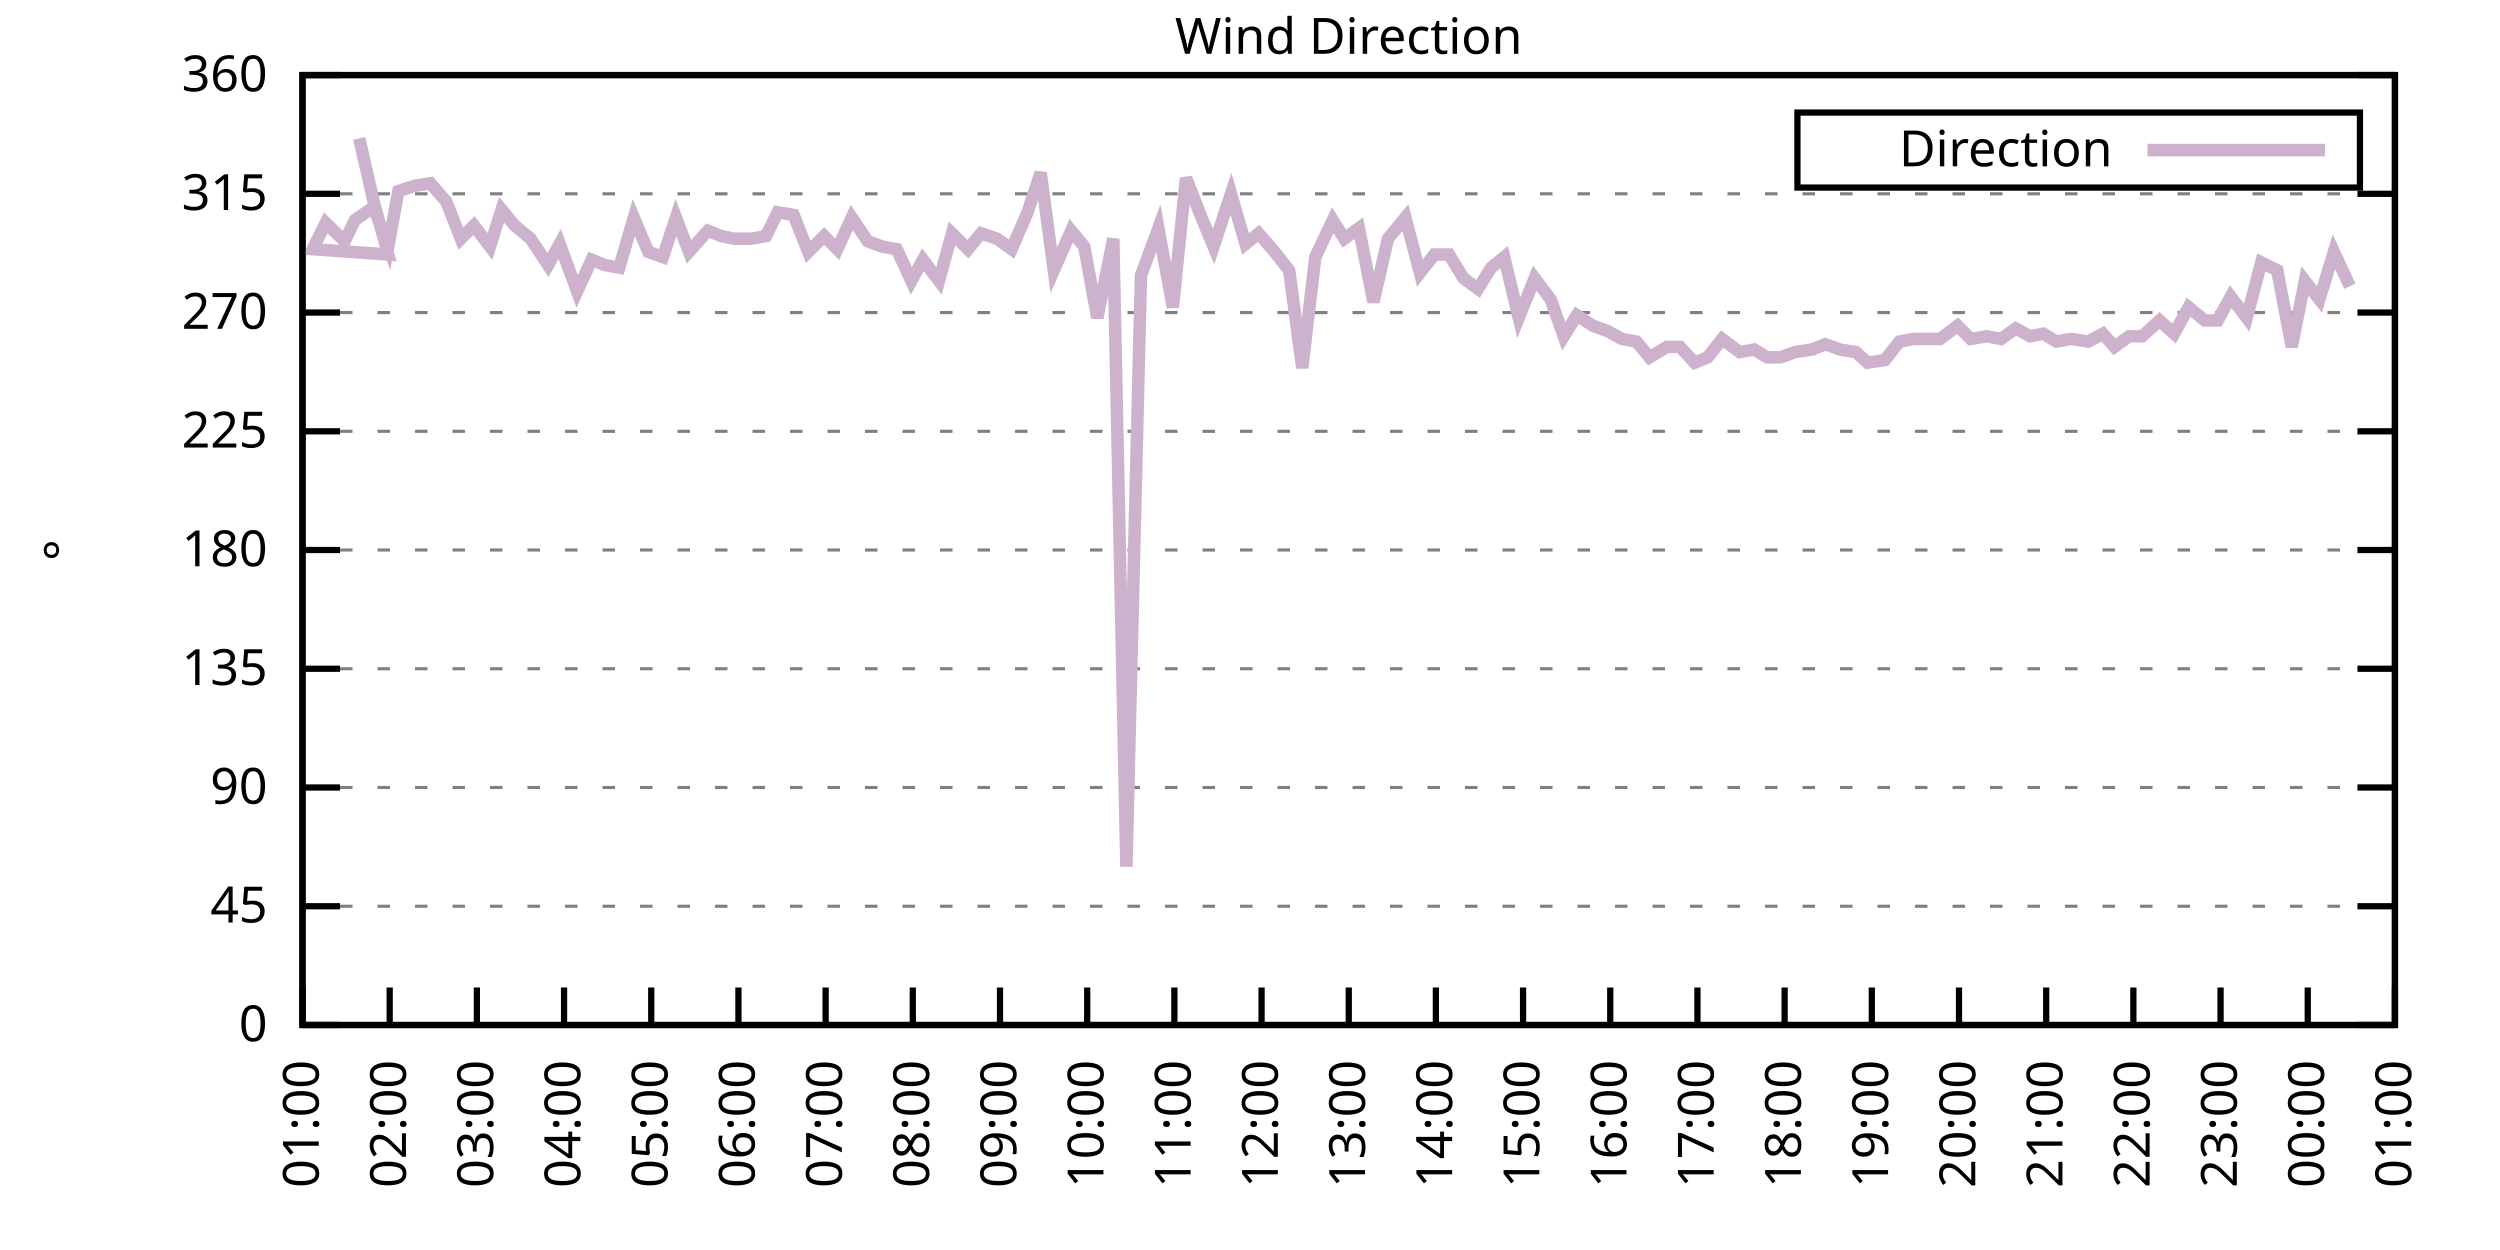
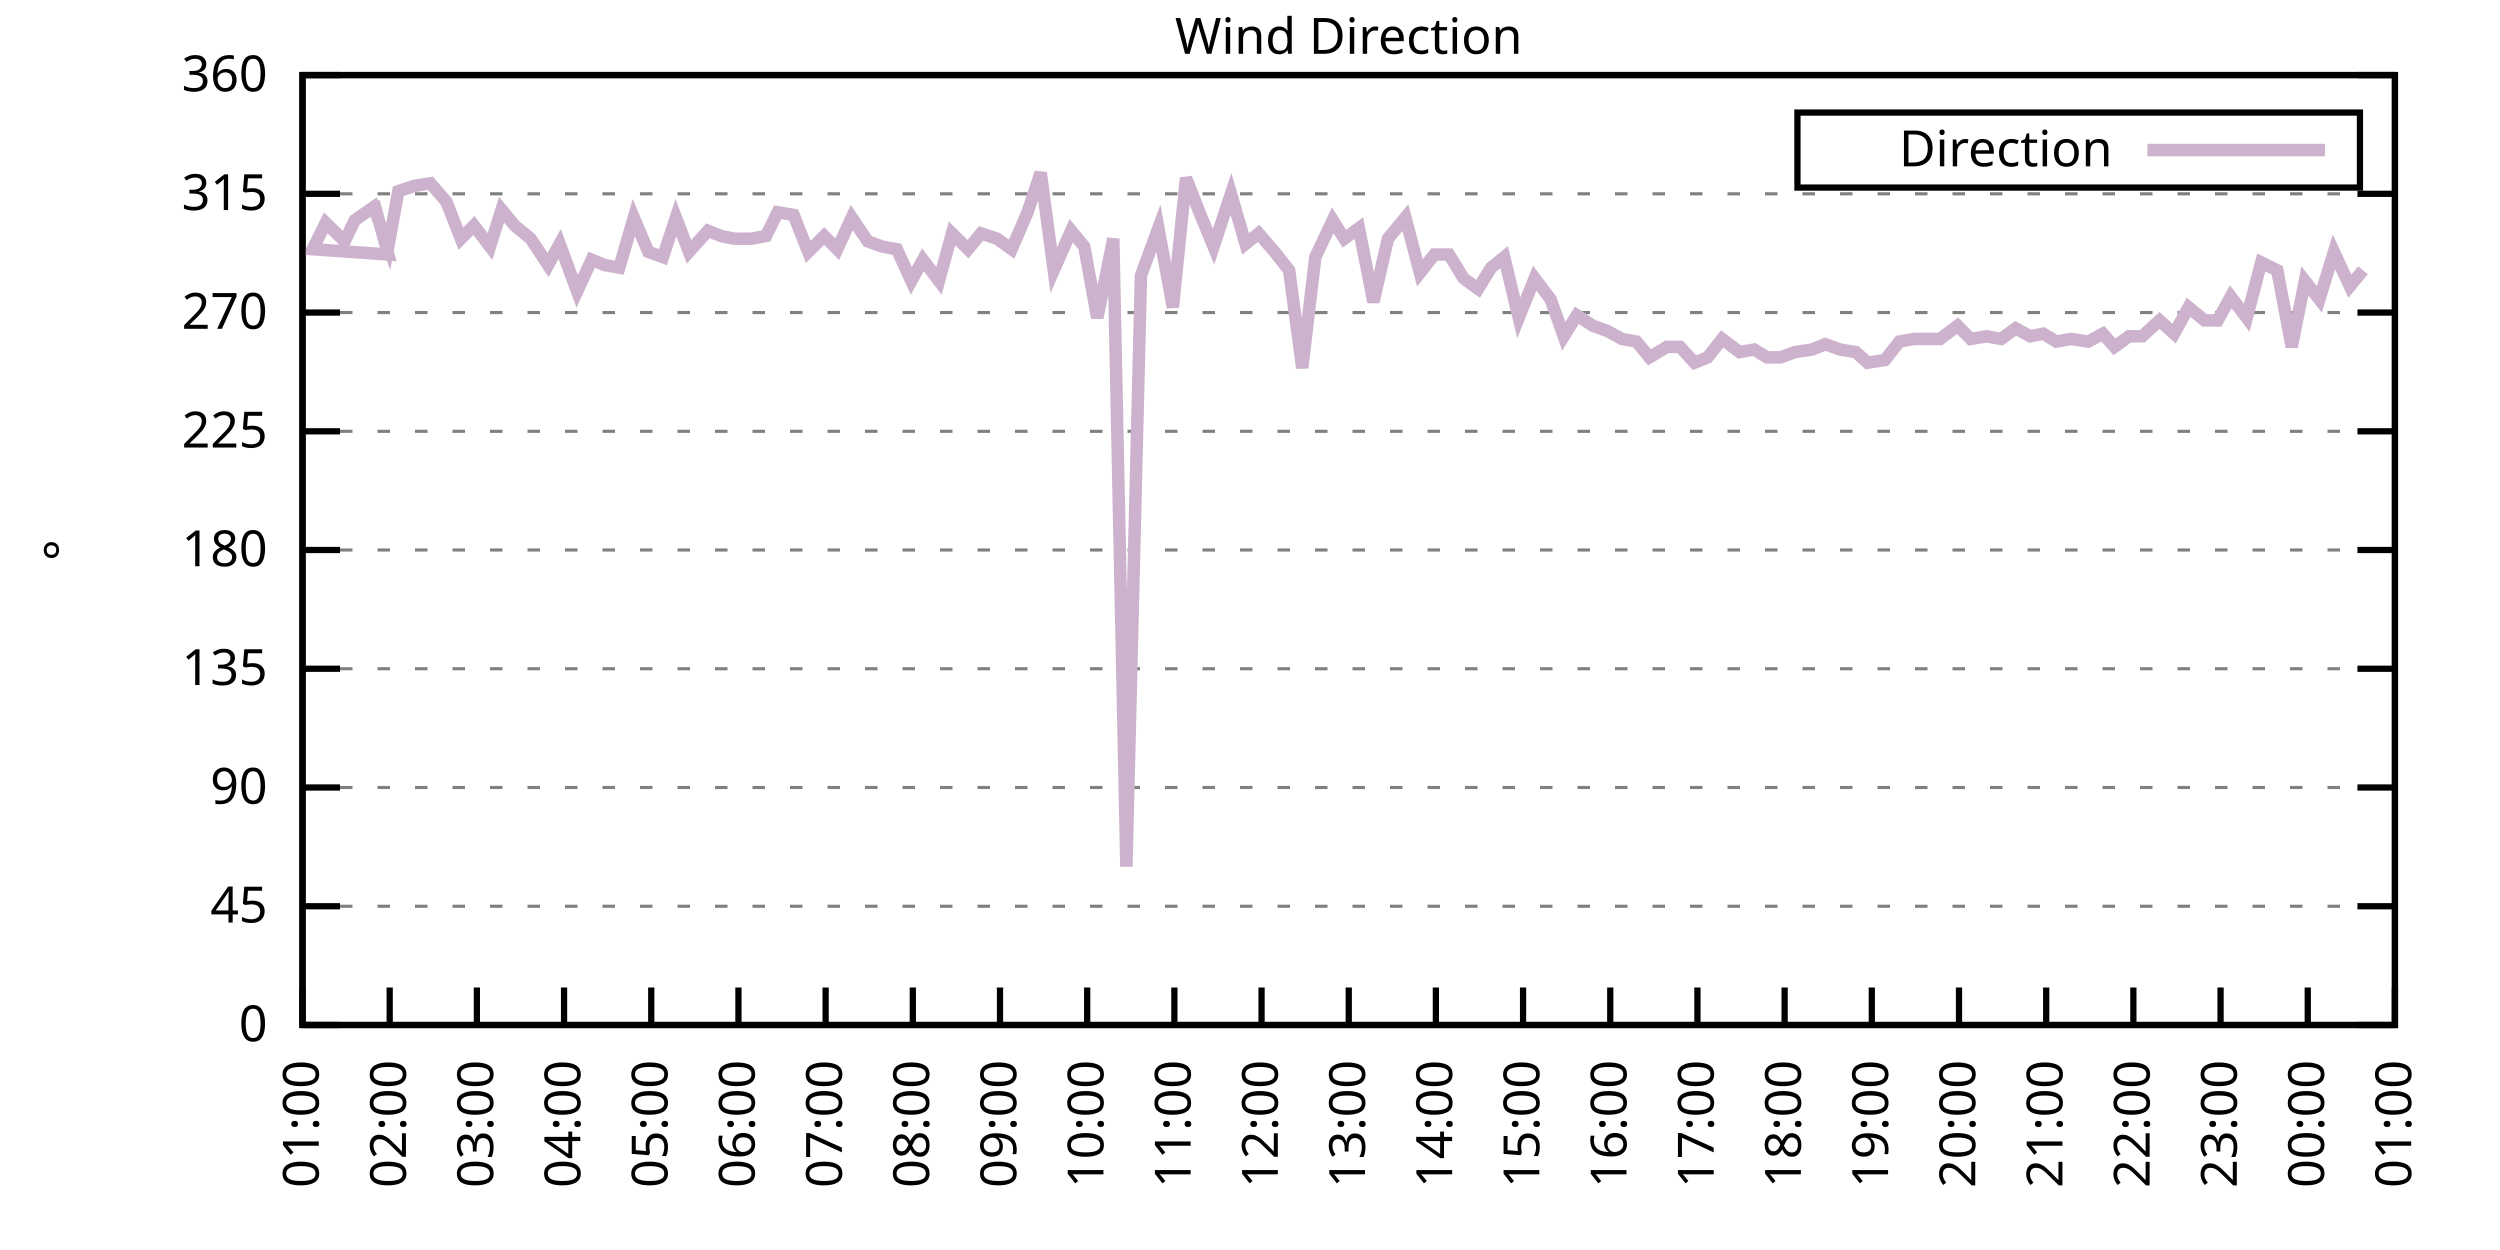
<svg xmlns="http://www.w3.org/2000/svg" xmlns:xlink="http://www.w3.org/1999/xlink" width="400" height="200" viewBox="0 0 400 200">
  <g id="gnuplot_canvas">
    <rect x="0" y="0" width="400" height="200" fill="none" />
    <defs>
      <circle id="gpDot" r="0.5" stroke-width="0.5" stroke="currentColor" />
      <path id="gpPt0" stroke-width="0.333" stroke="currentColor" d="M-1,0 h2 M0,-1 v2" />
      <path id="gpPt1" stroke-width="0.333" stroke="currentColor" d="M-1,-1 L1,1 M1,-1 L-1,1" />
      <path id="gpPt2" stroke-width="0.333" stroke="currentColor" d="M-1,0 L1,0 M0,-1 L0,1 M-1,-1 L1,1 M-1,1 L1,-1" />
      <rect id="gpPt3" stroke-width="0.333" stroke="currentColor" x="-1" y="-1" width="2" height="2" />
      <rect id="gpPt4" stroke-width="0.333" stroke="currentColor" fill="currentColor" x="-1" y="-1" width="2" height="2" />
      <circle id="gpPt5" stroke-width="0.333" stroke="currentColor" cx="0" cy="0" r="1" />
      <use xlink:href="#gpPt5" id="gpPt6" fill="currentColor" stroke="none" />
      <path id="gpPt7" stroke-width="0.333" stroke="currentColor" d="M0,-1.33 L-1.33,0.67 L1.33,0.67 z" />
      <use xlink:href="#gpPt7" id="gpPt8" fill="currentColor" stroke="none" />
      <use xlink:href="#gpPt7" id="gpPt9" stroke="currentColor" transform="rotate(180)" />
      <use xlink:href="#gpPt9" id="gpPt10" fill="currentColor" stroke="none" />
      <use xlink:href="#gpPt3" id="gpPt11" stroke="currentColor" transform="rotate(45)" />
      <use xlink:href="#gpPt11" id="gpPt12" fill="currentColor" stroke="none" />
      <path id="gpPt13" stroke-width="0.333" stroke="currentColor" d="M0,1.330 L1.265,0.411 L0.782,-1.067 L-0.782,-1.076 L-1.265,0.411 z" />
      <use xlink:href="#gpPt13" id="gpPt14" fill="currentColor" stroke="none" />
      <filter id="textbox" filterUnits="objectBoundingBox" x="0" y="0" height="1" width="1">
        <feFlood flood-color="white" flood-opacity="1" result="bgnd" />
        <feComposite in="SourceGraphic" in2="bgnd" operator="atop" />
      </filter>
      <filter id="greybox" filterUnits="objectBoundingBox" x="0" y="0" height="1" width="1">
        <feFlood flood-color="lightgrey" flood-opacity="1" result="grey" />
        <feComposite in="SourceGraphic" in2="grey" operator="atop" />
      </filter>
    </defs>
    <g fill="none" color="white" stroke="currentColor" stroke-width="1.00" stroke-linecap="butt" stroke-linejoin="miter">
</g>
    <g fill="none" color="black" stroke="currentColor" stroke-width="1.00" stroke-linecap="butt" stroke-linejoin="miter">
      <g stroke="none" shape-rendering="crispEdges">
        <polygon fill="rgb(255, 255, 255)" points="48.40,164.00 383.18,164.00 383.18,12.02 48.40,12.02 " />
      </g>
    </g>
    <g fill="none" color="black" stroke="currentColor" stroke-width="1.00" stroke-linecap="butt" stroke-linejoin="miter">
</g>
    <g fill="none" color="black" stroke="black" stroke-width="0.50" stroke-linecap="butt" stroke-linejoin="miter">
</g>
    <g fill="none" color="gray" stroke="currentColor" stroke-width="0.50" stroke-linecap="butt" stroke-linejoin="miter">
      <path stroke="gray" stroke-dasharray="2,4" class="gridline" d="M48.40,164.00 L383.19,164.00  " />
    </g>
    <g fill="none" color="gray" stroke="gray" stroke-width="1.00" stroke-linecap="butt" stroke-linejoin="miter">
</g>
    <g fill="none" color="black" stroke="currentColor" stroke-width="1.00" stroke-linecap="butt" stroke-linejoin="miter">
      <path stroke="black" d="M48.40,164.00 L54.40,164.00 M383.19,164.00 L377.19,164.00  " />
      <g transform="translate(42.80,166.60)" stroke="none" fill="black" font-family="Sans" font-size="8.00" text-anchor="end">
        <text>
          <tspan font-family="Sans"> 0</tspan>
        </text>
      </g>
    </g>
    <g fill="none" color="black" stroke="currentColor" stroke-width="1.00" stroke-linecap="butt" stroke-linejoin="miter">
</g>
    <g fill="none" color="black" stroke="black" stroke-width="0.50" stroke-linecap="butt" stroke-linejoin="miter">
</g>
    <g fill="none" color="gray" stroke="currentColor" stroke-width="0.50" stroke-linecap="butt" stroke-linejoin="miter">
      <path stroke="gray" stroke-dasharray="2,4" class="gridline" d="M48.40,145.00 L383.19,145.00  " />
    </g>
    <g fill="none" color="gray" stroke="gray" stroke-width="1.00" stroke-linecap="butt" stroke-linejoin="miter">
</g>
    <g fill="none" color="black" stroke="currentColor" stroke-width="1.00" stroke-linecap="butt" stroke-linejoin="miter">
      <path stroke="black" d="M48.40,145.00 L54.40,145.00 M383.19,145.00 L377.19,145.00  " />
      <g transform="translate(42.80,147.60)" stroke="none" fill="black" font-family="Sans" font-size="8.00" text-anchor="end">
        <text>
          <tspan font-family="Sans"> 45</tspan>
        </text>
      </g>
    </g>
    <g fill="none" color="black" stroke="currentColor" stroke-width="1.00" stroke-linecap="butt" stroke-linejoin="miter">
</g>
    <g fill="none" color="black" stroke="black" stroke-width="0.50" stroke-linecap="butt" stroke-linejoin="miter">
</g>
    <g fill="none" color="gray" stroke="currentColor" stroke-width="0.50" stroke-linecap="butt" stroke-linejoin="miter">
      <path stroke="gray" stroke-dasharray="2,4" class="gridline" d="M48.40,126.00 L383.19,126.00  " />
    </g>
    <g fill="none" color="gray" stroke="gray" stroke-width="1.00" stroke-linecap="butt" stroke-linejoin="miter">
</g>
    <g fill="none" color="black" stroke="currentColor" stroke-width="1.00" stroke-linecap="butt" stroke-linejoin="miter">
      <path stroke="black" d="M48.40,126.00 L54.40,126.00 M383.19,126.00 L377.19,126.00  " />
      <g transform="translate(42.80,128.60)" stroke="none" fill="black" font-family="Sans" font-size="8.00" text-anchor="end">
        <text>
          <tspan font-family="Sans"> 90</tspan>
        </text>
      </g>
    </g>
    <g fill="none" color="black" stroke="currentColor" stroke-width="1.00" stroke-linecap="butt" stroke-linejoin="miter">
</g>
    <g fill="none" color="black" stroke="black" stroke-width="0.50" stroke-linecap="butt" stroke-linejoin="miter">
</g>
    <g fill="none" color="gray" stroke="currentColor" stroke-width="0.50" stroke-linecap="butt" stroke-linejoin="miter">
      <path stroke="gray" stroke-dasharray="2,4" class="gridline" d="M48.40,107.00 L383.19,107.00  " />
    </g>
    <g fill="none" color="gray" stroke="gray" stroke-width="1.00" stroke-linecap="butt" stroke-linejoin="miter">
</g>
    <g fill="none" color="black" stroke="currentColor" stroke-width="1.00" stroke-linecap="butt" stroke-linejoin="miter">
      <path stroke="black" d="M48.40,107.00 L54.40,107.00 M383.19,107.00 L377.19,107.00  " />
      <g transform="translate(42.80,109.60)" stroke="none" fill="black" font-family="Sans" font-size="8.00" text-anchor="end">
        <text>
          <tspan font-family="Sans"> 135</tspan>
        </text>
      </g>
    </g>
    <g fill="none" color="black" stroke="currentColor" stroke-width="1.00" stroke-linecap="butt" stroke-linejoin="miter">
</g>
    <g fill="none" color="black" stroke="black" stroke-width="0.50" stroke-linecap="butt" stroke-linejoin="miter">
</g>
    <g fill="none" color="gray" stroke="currentColor" stroke-width="0.50" stroke-linecap="butt" stroke-linejoin="miter">
      <path stroke="gray" stroke-dasharray="2,4" class="gridline" d="M48.40,88.00 L383.19,88.00  " />
    </g>
    <g fill="none" color="gray" stroke="gray" stroke-width="1.00" stroke-linecap="butt" stroke-linejoin="miter">
</g>
    <g fill="none" color="black" stroke="currentColor" stroke-width="1.00" stroke-linecap="butt" stroke-linejoin="miter">
      <path stroke="black" d="M48.40,88.00 L54.40,88.00 M383.19,88.00 L377.19,88.00  " />
      <g transform="translate(42.80,90.60)" stroke="none" fill="black" font-family="Sans" font-size="8.00" text-anchor="end">
        <text>
          <tspan font-family="Sans"> 180</tspan>
        </text>
      </g>
    </g>
    <g fill="none" color="black" stroke="currentColor" stroke-width="1.00" stroke-linecap="butt" stroke-linejoin="miter">
</g>
    <g fill="none" color="black" stroke="black" stroke-width="0.50" stroke-linecap="butt" stroke-linejoin="miter">
</g>
    <g fill="none" color="gray" stroke="currentColor" stroke-width="0.50" stroke-linecap="butt" stroke-linejoin="miter">
      <path stroke="gray" stroke-dasharray="2,4" class="gridline" d="M48.40,69.01 L383.19,69.01  " />
    </g>
    <g fill="none" color="gray" stroke="gray" stroke-width="1.00" stroke-linecap="butt" stroke-linejoin="miter">
</g>
    <g fill="none" color="black" stroke="currentColor" stroke-width="1.00" stroke-linecap="butt" stroke-linejoin="miter">
      <path stroke="black" d="M48.40,69.01 L54.40,69.01 M383.19,69.01 L377.19,69.01  " />
      <g transform="translate(42.80,71.61)" stroke="none" fill="black" font-family="Sans" font-size="8.00" text-anchor="end">
        <text>
          <tspan font-family="Sans"> 225</tspan>
        </text>
      </g>
    </g>
    <g fill="none" color="black" stroke="currentColor" stroke-width="1.00" stroke-linecap="butt" stroke-linejoin="miter">
</g>
    <g fill="none" color="black" stroke="black" stroke-width="0.50" stroke-linecap="butt" stroke-linejoin="miter">
</g>
    <g fill="none" color="gray" stroke="currentColor" stroke-width="0.50" stroke-linecap="butt" stroke-linejoin="miter">
      <path stroke="gray" stroke-dasharray="2,4" class="gridline" d="M48.40,50.01 L383.19,50.01  " />
    </g>
    <g fill="none" color="gray" stroke="gray" stroke-width="1.00" stroke-linecap="butt" stroke-linejoin="miter">
</g>
    <g fill="none" color="black" stroke="currentColor" stroke-width="1.00" stroke-linecap="butt" stroke-linejoin="miter">
      <path stroke="black" d="M48.40,50.01 L54.40,50.01 M383.19,50.01 L377.19,50.01  " />
      <g transform="translate(42.80,52.61)" stroke="none" fill="black" font-family="Sans" font-size="8.00" text-anchor="end">
        <text>
          <tspan font-family="Sans"> 270</tspan>
        </text>
      </g>
    </g>
    <g fill="none" color="black" stroke="currentColor" stroke-width="1.00" stroke-linecap="butt" stroke-linejoin="miter">
</g>
    <g fill="none" color="black" stroke="black" stroke-width="0.50" stroke-linecap="butt" stroke-linejoin="miter">
</g>
    <g fill="none" color="gray" stroke="currentColor" stroke-width="0.50" stroke-linecap="butt" stroke-linejoin="miter">
      <path stroke="gray" stroke-dasharray="2,4" class="gridline" d="M48.40,31.01 L383.19,31.01  " />
    </g>
    <g fill="none" color="gray" stroke="gray" stroke-width="1.00" stroke-linecap="butt" stroke-linejoin="miter">
</g>
    <g fill="none" color="black" stroke="currentColor" stroke-width="1.00" stroke-linecap="butt" stroke-linejoin="miter">
      <path stroke="black" d="M48.40,31.01 L54.40,31.01 M383.19,31.01 L377.19,31.01  " />
      <g transform="translate(42.80,33.61)" stroke="none" fill="black" font-family="Sans" font-size="8.00" text-anchor="end">
        <text>
          <tspan font-family="Sans"> 315</tspan>
        </text>
      </g>
    </g>
    <g fill="none" color="black" stroke="currentColor" stroke-width="1.00" stroke-linecap="butt" stroke-linejoin="miter">
</g>
    <g fill="none" color="black" stroke="black" stroke-width="0.50" stroke-linecap="butt" stroke-linejoin="miter">
</g>
    <g fill="none" color="gray" stroke="currentColor" stroke-width="0.50" stroke-linecap="butt" stroke-linejoin="miter">
      <path stroke="gray" stroke-dasharray="2,4" class="gridline" d="M48.40,12.01 L383.19,12.01  " />
    </g>
    <g fill="none" color="gray" stroke="gray" stroke-width="1.00" stroke-linecap="butt" stroke-linejoin="miter">
</g>
    <g fill="none" color="black" stroke="currentColor" stroke-width="1.00" stroke-linecap="butt" stroke-linejoin="miter">
      <path stroke="black" d="M48.40,12.01 L54.40,12.01 M383.19,12.01 L377.19,12.01  " />
      <g transform="translate(42.80,14.61)" stroke="none" fill="black" font-family="Sans" font-size="8.00" text-anchor="end">
        <text>
          <tspan font-family="Sans"> 360</tspan>
        </text>
      </g>
    </g>
    <g fill="none" color="black" stroke="currentColor" stroke-width="1.00" stroke-linecap="butt" stroke-linejoin="miter">
      <path stroke="black" d="M48.40,164.00 L48.40,158.00  " />
      <g transform="translate(51.00,169.60) rotate(270.00)" stroke="none" fill="black" font-family="Sans" font-size="8.00" text-anchor="end">
        <text>
          <tspan font-family="Sans">01:00</tspan>
        </text>
      </g>
    </g>
    <g fill="none" color="black" stroke="currentColor" stroke-width="1.00" stroke-linecap="butt" stroke-linejoin="miter">
      <path stroke="black" d="M62.35,164.00 L62.35,158.00  " />
      <g transform="translate(64.95,169.60) rotate(270.00)" stroke="none" fill="black" font-family="Sans" font-size="8.00" text-anchor="end">
        <text>
          <tspan font-family="Sans">02:00</tspan>
        </text>
      </g>
    </g>
    <g fill="none" color="black" stroke="currentColor" stroke-width="1.00" stroke-linecap="butt" stroke-linejoin="miter">
      <path stroke="black" d="M76.30,164.00 L76.30,158.00  " />
      <g transform="translate(78.90,169.60) rotate(270.00)" stroke="none" fill="black" font-family="Sans" font-size="8.00" text-anchor="end">
        <text>
          <tspan font-family="Sans">03:00</tspan>
        </text>
      </g>
    </g>
    <g fill="none" color="black" stroke="currentColor" stroke-width="1.00" stroke-linecap="butt" stroke-linejoin="miter">
      <path stroke="black" d="M90.25,164.00 L90.25,158.00  " />
      <g transform="translate(92.85,169.60) rotate(270.00)" stroke="none" fill="black" font-family="Sans" font-size="8.00" text-anchor="end">
        <text>
          <tspan font-family="Sans">04:00</tspan>
        </text>
      </g>
    </g>
    <g fill="none" color="black" stroke="currentColor" stroke-width="1.00" stroke-linecap="butt" stroke-linejoin="miter">
      <path stroke="black" d="M104.20,164.00 L104.20,158.00  " />
      <g transform="translate(106.80,169.60) rotate(270.00)" stroke="none" fill="black" font-family="Sans" font-size="8.00" text-anchor="end">
        <text>
          <tspan font-family="Sans">05:00</tspan>
        </text>
      </g>
    </g>
    <g fill="none" color="black" stroke="currentColor" stroke-width="1.00" stroke-linecap="butt" stroke-linejoin="miter">
      <path stroke="black" d="M118.15,164.00 L118.15,158.00  " />
      <g transform="translate(120.75,169.60) rotate(270.00)" stroke="none" fill="black" font-family="Sans" font-size="8.00" text-anchor="end">
        <text>
          <tspan font-family="Sans">06:00</tspan>
        </text>
      </g>
    </g>
    <g fill="none" color="black" stroke="currentColor" stroke-width="1.00" stroke-linecap="butt" stroke-linejoin="miter">
      <path stroke="black" d="M132.10,164.00 L132.10,158.00  " />
      <g transform="translate(134.70,169.60) rotate(270.00)" stroke="none" fill="black" font-family="Sans" font-size="8.00" text-anchor="end">
        <text>
          <tspan font-family="Sans">07:00</tspan>
        </text>
      </g>
    </g>
    <g fill="none" color="black" stroke="currentColor" stroke-width="1.00" stroke-linecap="butt" stroke-linejoin="miter">
      <path stroke="black" d="M146.05,164.00 L146.05,158.00  " />
      <g transform="translate(148.65,169.60) rotate(270.00)" stroke="none" fill="black" font-family="Sans" font-size="8.00" text-anchor="end">
        <text>
          <tspan font-family="Sans">08:00</tspan>
        </text>
      </g>
    </g>
    <g fill="none" color="black" stroke="currentColor" stroke-width="1.00" stroke-linecap="butt" stroke-linejoin="miter">
      <path stroke="black" d="M160.00,164.00 L160.00,158.00  " />
      <g transform="translate(162.60,169.60) rotate(270.00)" stroke="none" fill="black" font-family="Sans" font-size="8.00" text-anchor="end">
        <text>
          <tspan font-family="Sans">09:00</tspan>
        </text>
      </g>
    </g>
    <g fill="none" color="black" stroke="currentColor" stroke-width="1.00" stroke-linecap="butt" stroke-linejoin="miter">
      <path stroke="black" d="M173.95,164.00 L173.95,158.00  " />
      <g transform="translate(176.55,169.60) rotate(270.00)" stroke="none" fill="black" font-family="Sans" font-size="8.00" text-anchor="end">
        <text>
          <tspan font-family="Sans">10:00</tspan>
        </text>
      </g>
    </g>
    <g fill="none" color="black" stroke="currentColor" stroke-width="1.00" stroke-linecap="butt" stroke-linejoin="miter">
      <path stroke="black" d="M187.90,164.00 L187.90,158.00  " />
      <g transform="translate(190.50,169.60) rotate(270.00)" stroke="none" fill="black" font-family="Sans" font-size="8.00" text-anchor="end">
        <text>
          <tspan font-family="Sans">11:00</tspan>
        </text>
      </g>
    </g>
    <g fill="none" color="black" stroke="currentColor" stroke-width="1.00" stroke-linecap="butt" stroke-linejoin="miter">
      <path stroke="black" d="M201.85,164.00 L201.85,158.00  " />
      <g transform="translate(204.45,169.60) rotate(270.00)" stroke="none" fill="black" font-family="Sans" font-size="8.00" text-anchor="end">
        <text>
          <tspan font-family="Sans">12:00</tspan>
        </text>
      </g>
    </g>
    <g fill="none" color="black" stroke="currentColor" stroke-width="1.00" stroke-linecap="butt" stroke-linejoin="miter">
      <path stroke="black" d="M215.80,164.00 L215.80,158.00  " />
      <g transform="translate(218.40,169.60) rotate(270.00)" stroke="none" fill="black" font-family="Sans" font-size="8.00" text-anchor="end">
        <text>
          <tspan font-family="Sans">13:00</tspan>
        </text>
      </g>
    </g>
    <g fill="none" color="black" stroke="currentColor" stroke-width="1.00" stroke-linecap="butt" stroke-linejoin="miter">
      <path stroke="black" d="M229.74,164.00 L229.74,158.00  " />
      <g transform="translate(232.34,169.60) rotate(270.00)" stroke="none" fill="black" font-family="Sans" font-size="8.00" text-anchor="end">
        <text>
          <tspan font-family="Sans">14:00</tspan>
        </text>
      </g>
    </g>
    <g fill="none" color="black" stroke="currentColor" stroke-width="1.00" stroke-linecap="butt" stroke-linejoin="miter">
      <path stroke="black" d="M243.69,164.00 L243.69,158.00  " />
      <g transform="translate(246.29,169.60) rotate(270.00)" stroke="none" fill="black" font-family="Sans" font-size="8.00" text-anchor="end">
        <text>
          <tspan font-family="Sans">15:00</tspan>
        </text>
      </g>
    </g>
    <g fill="none" color="black" stroke="currentColor" stroke-width="1.00" stroke-linecap="butt" stroke-linejoin="miter">
      <path stroke="black" d="M257.64,164.00 L257.64,158.00  " />
      <g transform="translate(260.24,169.60) rotate(270.00)" stroke="none" fill="black" font-family="Sans" font-size="8.00" text-anchor="end">
        <text>
          <tspan font-family="Sans">16:00</tspan>
        </text>
      </g>
    </g>
    <g fill="none" color="black" stroke="currentColor" stroke-width="1.00" stroke-linecap="butt" stroke-linejoin="miter">
      <path stroke="black" d="M271.59,164.00 L271.59,158.00  " />
      <g transform="translate(274.19,169.60) rotate(270.00)" stroke="none" fill="black" font-family="Sans" font-size="8.00" text-anchor="end">
        <text>
          <tspan font-family="Sans">17:00</tspan>
        </text>
      </g>
    </g>
    <g fill="none" color="black" stroke="currentColor" stroke-width="1.00" stroke-linecap="butt" stroke-linejoin="miter">
      <path stroke="black" d="M285.54,164.00 L285.54,158.00  " />
      <g transform="translate(288.14,169.60) rotate(270.00)" stroke="none" fill="black" font-family="Sans" font-size="8.00" text-anchor="end">
        <text>
          <tspan font-family="Sans">18:00</tspan>
        </text>
      </g>
    </g>
    <g fill="none" color="black" stroke="currentColor" stroke-width="1.00" stroke-linecap="butt" stroke-linejoin="miter">
      <path stroke="black" d="M299.49,164.00 L299.49,158.00  " />
      <g transform="translate(302.09,169.60) rotate(270.00)" stroke="none" fill="black" font-family="Sans" font-size="8.00" text-anchor="end">
        <text>
          <tspan font-family="Sans">19:00</tspan>
        </text>
      </g>
    </g>
    <g fill="none" color="black" stroke="currentColor" stroke-width="1.00" stroke-linecap="butt" stroke-linejoin="miter">
      <path stroke="black" d="M313.44,164.00 L313.44,158.00  " />
      <g transform="translate(316.04,169.60) rotate(270.00)" stroke="none" fill="black" font-family="Sans" font-size="8.00" text-anchor="end">
        <text>
          <tspan font-family="Sans">20:00</tspan>
        </text>
      </g>
    </g>
    <g fill="none" color="black" stroke="currentColor" stroke-width="1.00" stroke-linecap="butt" stroke-linejoin="miter">
      <path stroke="black" d="M327.39,164.00 L327.39,158.00  " />
      <g transform="translate(329.99,169.60) rotate(270.00)" stroke="none" fill="black" font-family="Sans" font-size="8.00" text-anchor="end">
        <text>
          <tspan font-family="Sans">21:00</tspan>
        </text>
      </g>
    </g>
    <g fill="none" color="black" stroke="currentColor" stroke-width="1.00" stroke-linecap="butt" stroke-linejoin="miter">
      <path stroke="black" d="M341.34,164.00 L341.34,158.00  " />
      <g transform="translate(343.94,169.60) rotate(270.00)" stroke="none" fill="black" font-family="Sans" font-size="8.00" text-anchor="end">
        <text>
          <tspan font-family="Sans">22:00</tspan>
        </text>
      </g>
    </g>
    <g fill="none" color="black" stroke="currentColor" stroke-width="1.00" stroke-linecap="butt" stroke-linejoin="miter">
      <path stroke="black" d="M355.29,164.00 L355.29,158.00  " />
      <g transform="translate(357.89,169.60) rotate(270.00)" stroke="none" fill="black" font-family="Sans" font-size="8.00" text-anchor="end">
        <text>
          <tspan font-family="Sans">23:00</tspan>
        </text>
      </g>
    </g>
    <g fill="none" color="black" stroke="currentColor" stroke-width="1.00" stroke-linecap="butt" stroke-linejoin="miter">
      <path stroke="black" d="M369.24,164.00 L369.24,158.00  " />
      <g transform="translate(371.84,169.60) rotate(270.00)" stroke="none" fill="black" font-family="Sans" font-size="8.00" text-anchor="end">
        <text>
          <tspan font-family="Sans">00:00</tspan>
        </text>
      </g>
    </g>
    <g fill="none" color="black" stroke="currentColor" stroke-width="1.00" stroke-linecap="butt" stroke-linejoin="miter">
      <path stroke="black" d="M383.19,164.00 L383.19,158.00  " />
      <g transform="translate(385.79,169.60) rotate(270.00)" stroke="none" fill="black" font-family="Sans" font-size="8.00" text-anchor="end">
        <text>
          <tspan font-family="Sans">01:00</tspan>
        </text>
      </g>
    </g>
    <g fill="none" color="black" stroke="currentColor" stroke-width="1.00" stroke-linecap="butt" stroke-linejoin="miter">
</g>
    <g fill="none" color="black" stroke="currentColor" stroke-width="1.00" stroke-linecap="butt" stroke-linejoin="miter">
      <path stroke="black" d="M48.40,12.01 L48.40,164.00 L383.19,164.00 L383.19,12.01 L48.40,12.01 Z  " />
    </g>
    <g fill="none" color="black" stroke="currentColor" stroke-width="1.00" stroke-linecap="butt" stroke-linejoin="miter">
</g>
    <g fill="none" color="black" stroke="currentColor" stroke-width="1.00" stroke-linecap="butt" stroke-linejoin="miter">
      <path stroke="black" d="M287.59,30.01 L287.59,18.01 L377.59,18.01 L377.59,30.01 L287.59,30.01 Z  " />
    </g>
    <g id="Wind_direction_plot_1">
      <g fill="none" color="white" stroke="black" stroke-width="2.00" stroke-linecap="butt" stroke-linejoin="miter">
</g>
      <g fill="none" color="black" stroke="currentColor" stroke-width="2.00" stroke-linecap="butt" stroke-linejoin="miter">
        <g transform="translate(337.99,26.61)" stroke="none" fill="black" font-family="Sans" font-size="8.00" text-anchor="end">
          <text>
            <tspan font-family="Sans">Direction</tspan>
          </text>
        </g>
      </g>
      <g fill="none" color="black" stroke="currentColor" stroke-width="2.00" stroke-linecap="butt" stroke-linejoin="miter">
-         <path stroke="rgb(204, 178, 204)" d="M343.59,24.01 L371.99,24.01 M57.47,22.14 L59.79,32.28 L62.12,40.72 L50.03,39.87 L52.12,35.65 L55.14,38.61   L56.77,35.23 L59.79,33.12 L62.12,39.45 L63.74,30.59 L66.30,29.74 L68.86,29.32 L71.42,32.28 L73.74,38.19   L75.83,36.08 L78.39,39.45 L80.25,33.54 L82.34,36.08 L84.90,38.19 L87.69,42.41 L89.55,39.03 L92.34,46.63   L94.67,41.56 L96.76,42.41 L99.08,42.83 L101.41,34.81 L103.73,40.30 L106.06,41.14 L108.15,34.81 L110.24,40.30   L113.27,36.92 L115.36,37.76 L117.45,38.19 L120.24,38.19 L122.57,37.76 L124.43,33.96 L126.98,34.39 L129.31,40.30   L131.87,37.76 L133.96,39.87 L136.28,34.81 L138.84,38.61 L141.16,39.45 L143.49,39.87 L145.81,44.94 L147.67,41.56   L150.23,44.94 L152.32,37.34 L154.88,39.87 L156.97,37.34 L159.53,38.19 L161.86,39.87 L164.41,33.96 L166.51,27.63   L168.60,43.25 L171.39,36.92 L173.48,39.45 L175.57,50.85 L178.13,38.19 L180.22,138.67 L182.55,44.10 L185.34,36.50   L187.66,49.16 L189.76,28.48 L192.08,34.39 L194.17,39.45 L196.96,31.01 L199.29,39.03 L201.38,37.34 L203.94,40.30   L206.26,43.25 L208.36,58.87 L210.45,41.14 L213.24,35.23 L215.10,38.19 L217.42,36.50 L219.75,48.32 L222.07,38.19   L224.86,34.81 L227.19,43.67 L229.51,40.72 L231.84,40.72 L234.16,44.52 L236.49,46.21 L238.58,42.83 L240.67,41.14   L243.00,50.85 L245.55,44.52 L248.11,47.90 L250.20,53.81 L252.30,50.43 L254.85,52.12 L257.18,52.96 L259.50,54.23   L261.83,54.65 L263.92,57.18 L266.71,55.50 L268.80,55.50 L271.13,58.03 L273.22,57.18 L275.55,54.23 L278.34,56.34   L280.66,55.92 L282.75,57.18 L284.85,57.18 L287.17,56.34 L289.96,55.92 L292.05,55.07 L294.38,55.92 L296.94,56.34   L298.80,58.03 L301.58,57.61 L303.91,54.65 L306.23,54.23 L308.33,54.23 L310.42,54.23 L313.21,52.12 L315.30,54.23   L317.86,53.81 L320.18,54.23 L322.51,52.54 L324.83,53.81 L326.93,53.39 L329.02,54.65 L331.34,54.23 L334.13,54.65   L336.46,53.39 L338.32,55.50 L340.64,53.81 L342.74,53.81 L345.53,51.27 L347.85,53.39 L350.18,49.16 L352.73,51.27   L354.83,51.27 L356.92,47.47 L359.48,50.85 L361.80,41.99 L364.36,43.25 L366.68,55.50 L368.78,44.94 L371.10,47.90   L373.43,40.30 L375.98,45.79  " />
+         <path stroke="rgb(204, 178, 204)" d="M343.59,24.01 L371.99,24.01 M59.79,32.28 L62.12,40.72 L50.03,39.87 L52.12,35.65 L55.14,38.61 L56.77,35.23   L59.79,33.12 L62.12,39.45 L63.74,30.59 L66.30,29.74 L68.86,29.32 L71.42,32.28 L73.74,38.19 L75.83,36.08   L78.39,39.45 L80.25,33.54 L82.34,36.08 L84.90,38.19 L87.69,42.41 L89.55,39.03 L92.34,46.63 L94.67,41.56   L96.76,42.41 L99.08,42.83 L101.41,34.81 L103.73,40.30 L106.06,41.14 L108.15,34.81 L110.24,40.30 L113.27,36.92   L115.36,37.76 L117.45,38.19 L120.24,38.19 L122.57,37.76 L124.43,33.96 L126.98,34.39 L129.31,40.30 L131.87,37.76   L133.96,39.87 L136.28,34.81 L138.84,38.61 L141.16,39.45 L143.49,39.87 L145.81,44.94 L147.67,41.56 L150.23,44.94   L152.32,37.34 L154.88,39.87 L156.97,37.34 L159.53,38.19 L161.86,39.87 L164.41,33.96 L166.51,27.63 L168.60,43.25   L171.39,36.92 L173.48,39.45 L175.57,50.85 L178.13,38.19 L180.22,138.67 L182.55,44.10 L185.34,36.50 L187.66,49.16   L189.76,28.48 L192.08,34.39 L194.17,39.45 L196.96,31.01 L199.29,39.03 L201.38,37.34 L203.94,40.30 L206.26,43.25   L208.36,58.87 L210.45,41.14 L213.24,35.23 L215.10,38.19 L217.42,36.50 L219.75,48.32 L222.07,38.19 L224.86,34.81   L227.19,43.67 L229.51,40.72 L231.84,40.72 L234.16,44.52 L236.49,46.21 L238.58,42.83 L240.67,41.14 L243.00,50.85   L245.55,44.52 L248.11,47.90 L250.20,53.81 L252.30,50.43 L254.85,52.12 L257.18,52.96 L259.50,54.23 L261.83,54.65   L263.92,57.18 L266.71,55.50 L268.80,55.50 L271.13,58.03 L273.22,57.18 L275.55,54.23 L278.34,56.34 L280.66,55.92   L282.75,57.18 L284.85,57.18 L287.17,56.34 L289.96,55.92 L292.05,55.07 L294.38,55.92 L296.94,56.34 L298.80,58.03   L301.58,57.61 L303.91,54.65 L306.23,54.23 L308.33,54.23 L310.42,54.23 L313.21,52.12 L315.30,54.23 L317.86,53.81   L320.18,54.23 L322.51,52.54 L324.83,53.81 L326.93,53.39 L329.02,54.65 L331.34,54.23 L334.13,54.65 L336.46,53.39   L338.32,55.50 L340.64,53.81 L342.74,53.81 L345.53,51.27 L347.85,53.39 L350.18,49.16 L352.73,51.27 L354.83,51.27   L356.92,47.47 L359.48,50.85 L361.80,41.99 L364.36,43.25 L366.68,55.50 L368.78,44.94 L371.10,47.90 L373.43,40.30   L375.98,45.79 L378.08,43.25  " />
      </g>
    </g>
    <g fill="none" color="black" stroke="currentColor" stroke-width="2.00" stroke-linecap="butt" stroke-linejoin="miter">
</g>
    <g fill="none" color="black" stroke="black" stroke-width="1.00" stroke-linecap="butt" stroke-linejoin="miter">
</g>
    <g fill="none" color="black" stroke="currentColor" stroke-width="1.00" stroke-linecap="butt" stroke-linejoin="miter">
      <path stroke="black" d="M48.40,12.01 L48.40,164.00 L383.19,164.00 L383.19,12.01 L48.40,12.01 Z  " />
      <g transform="translate(12.80,88.01) rotate(270.00)" stroke="none" fill="black" font-family="Sans" font-size="8.00" text-anchor="middle">
        <text>
          <tspan font-family="Sans">°</tspan>
        </text>
      </g>
    </g>
    <g fill="none" color="black" stroke="currentColor" stroke-width="1.00" stroke-linecap="butt" stroke-linejoin="miter">
</g>
    <g fill="none" color="black" stroke="currentColor" stroke-width="1.00" stroke-linecap="butt" stroke-linejoin="miter">
      <g transform="translate(215.79,8.61)" stroke="none" fill="black" font-family="Sans" font-size="8.00" text-anchor="middle">
        <text>
          <tspan font-family="Sans">Wind Direction</tspan>
        </text>
      </g>
    </g>
    <g fill="none" color="black" stroke="currentColor" stroke-width="1.00" stroke-linecap="butt" stroke-linejoin="miter">
</g>
  </g>
</svg>
